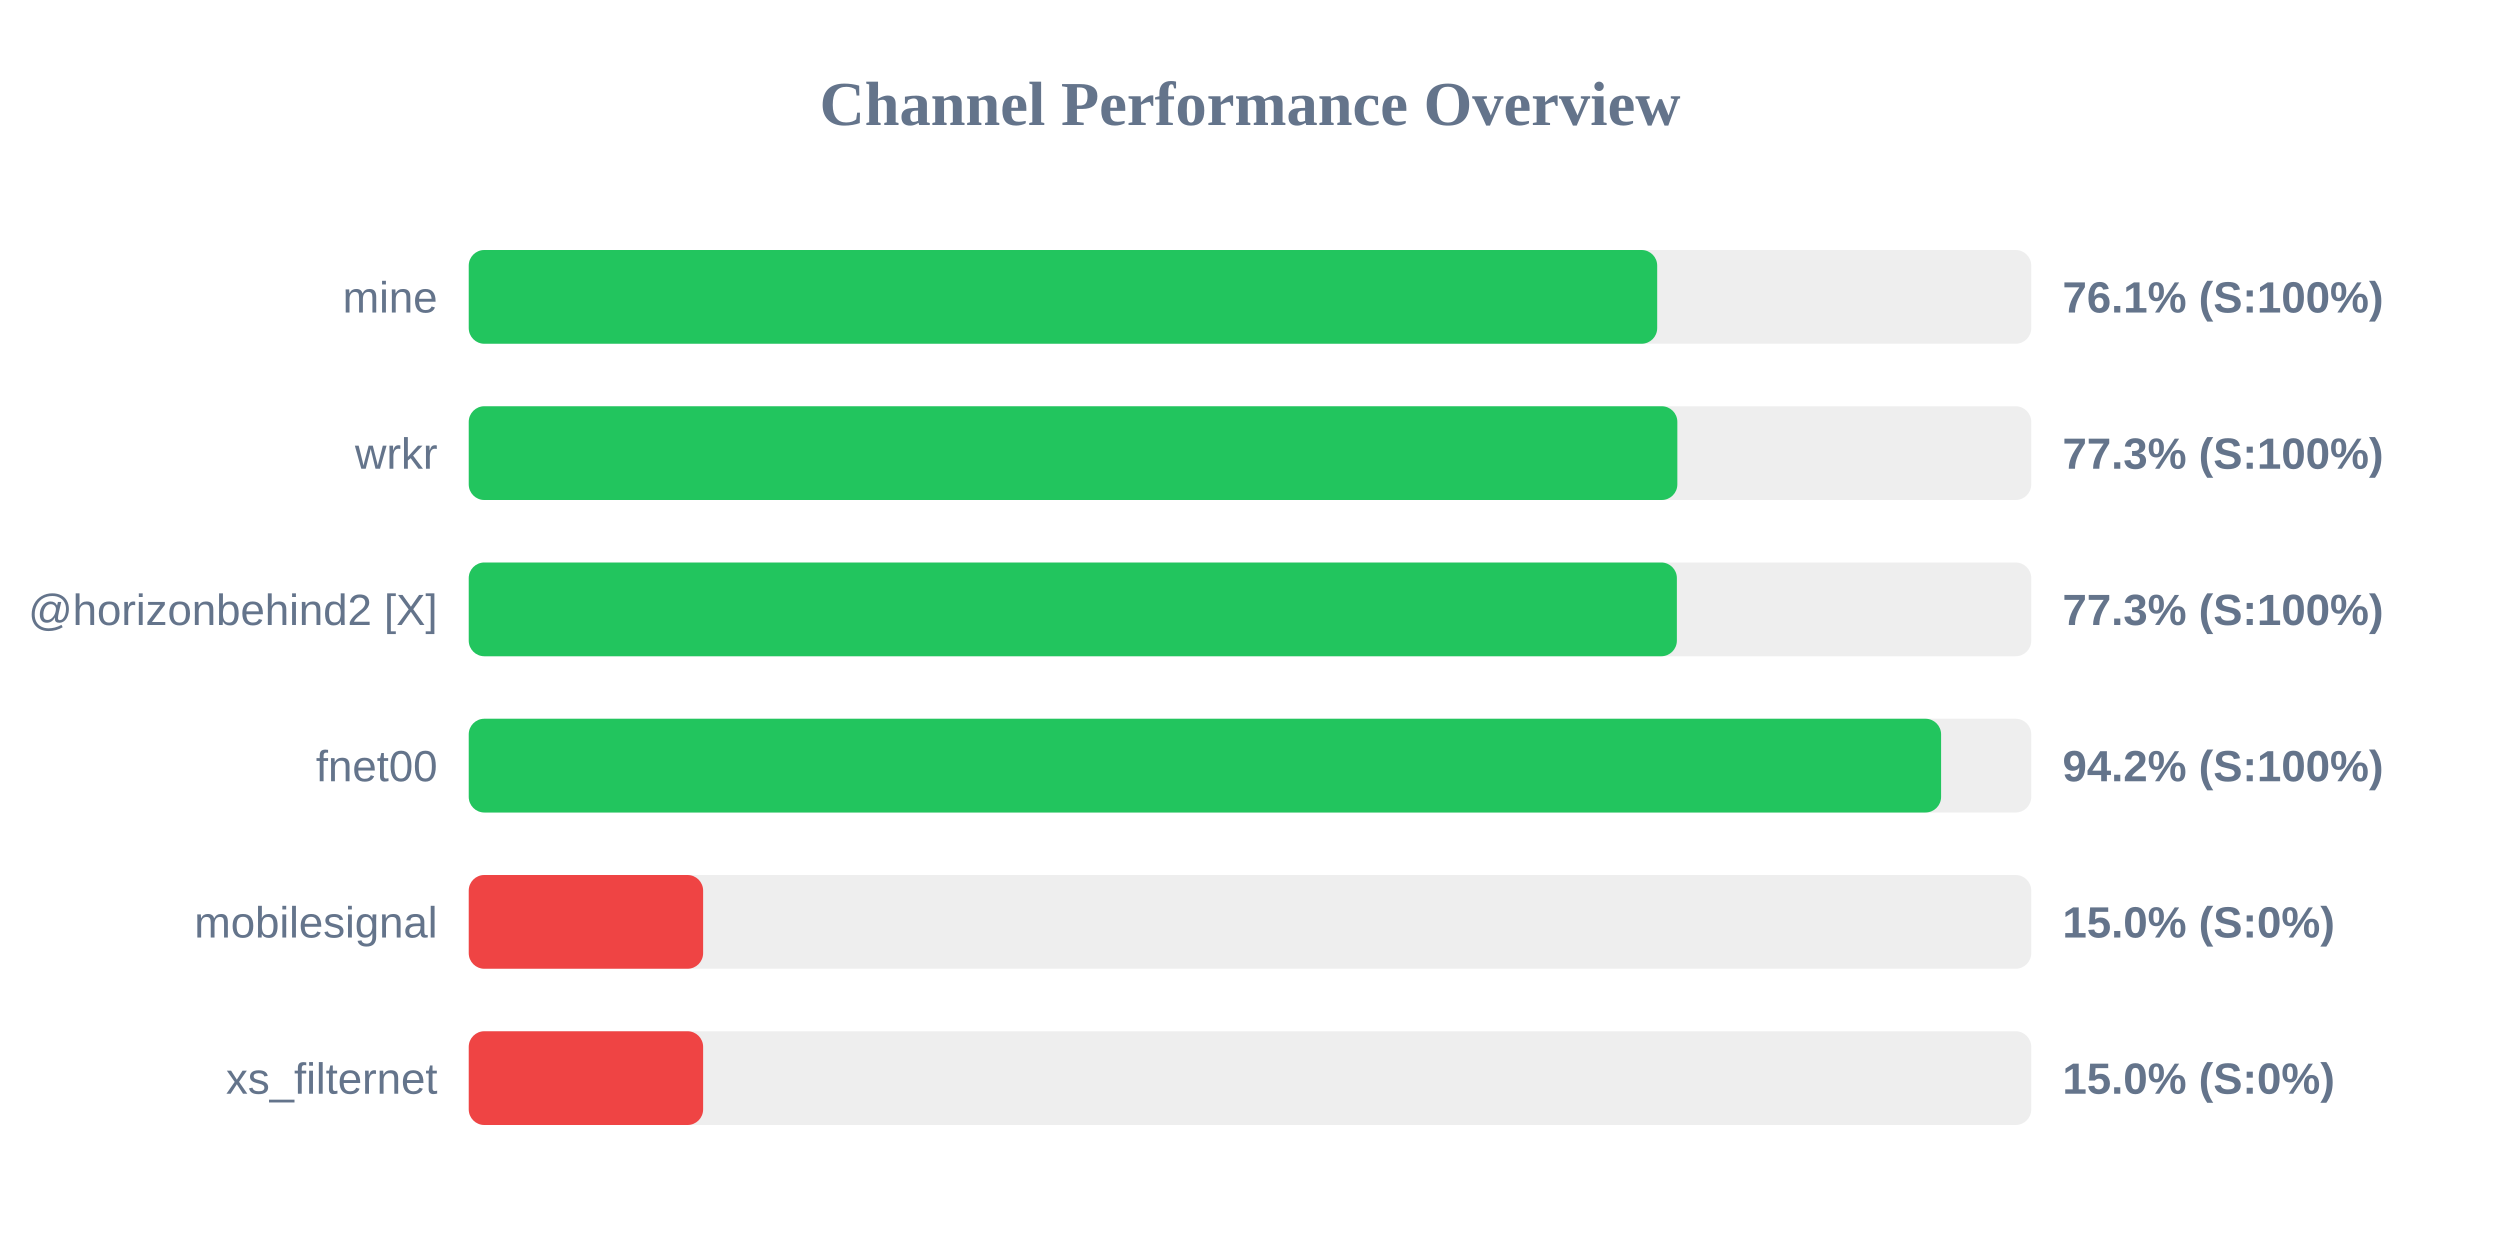
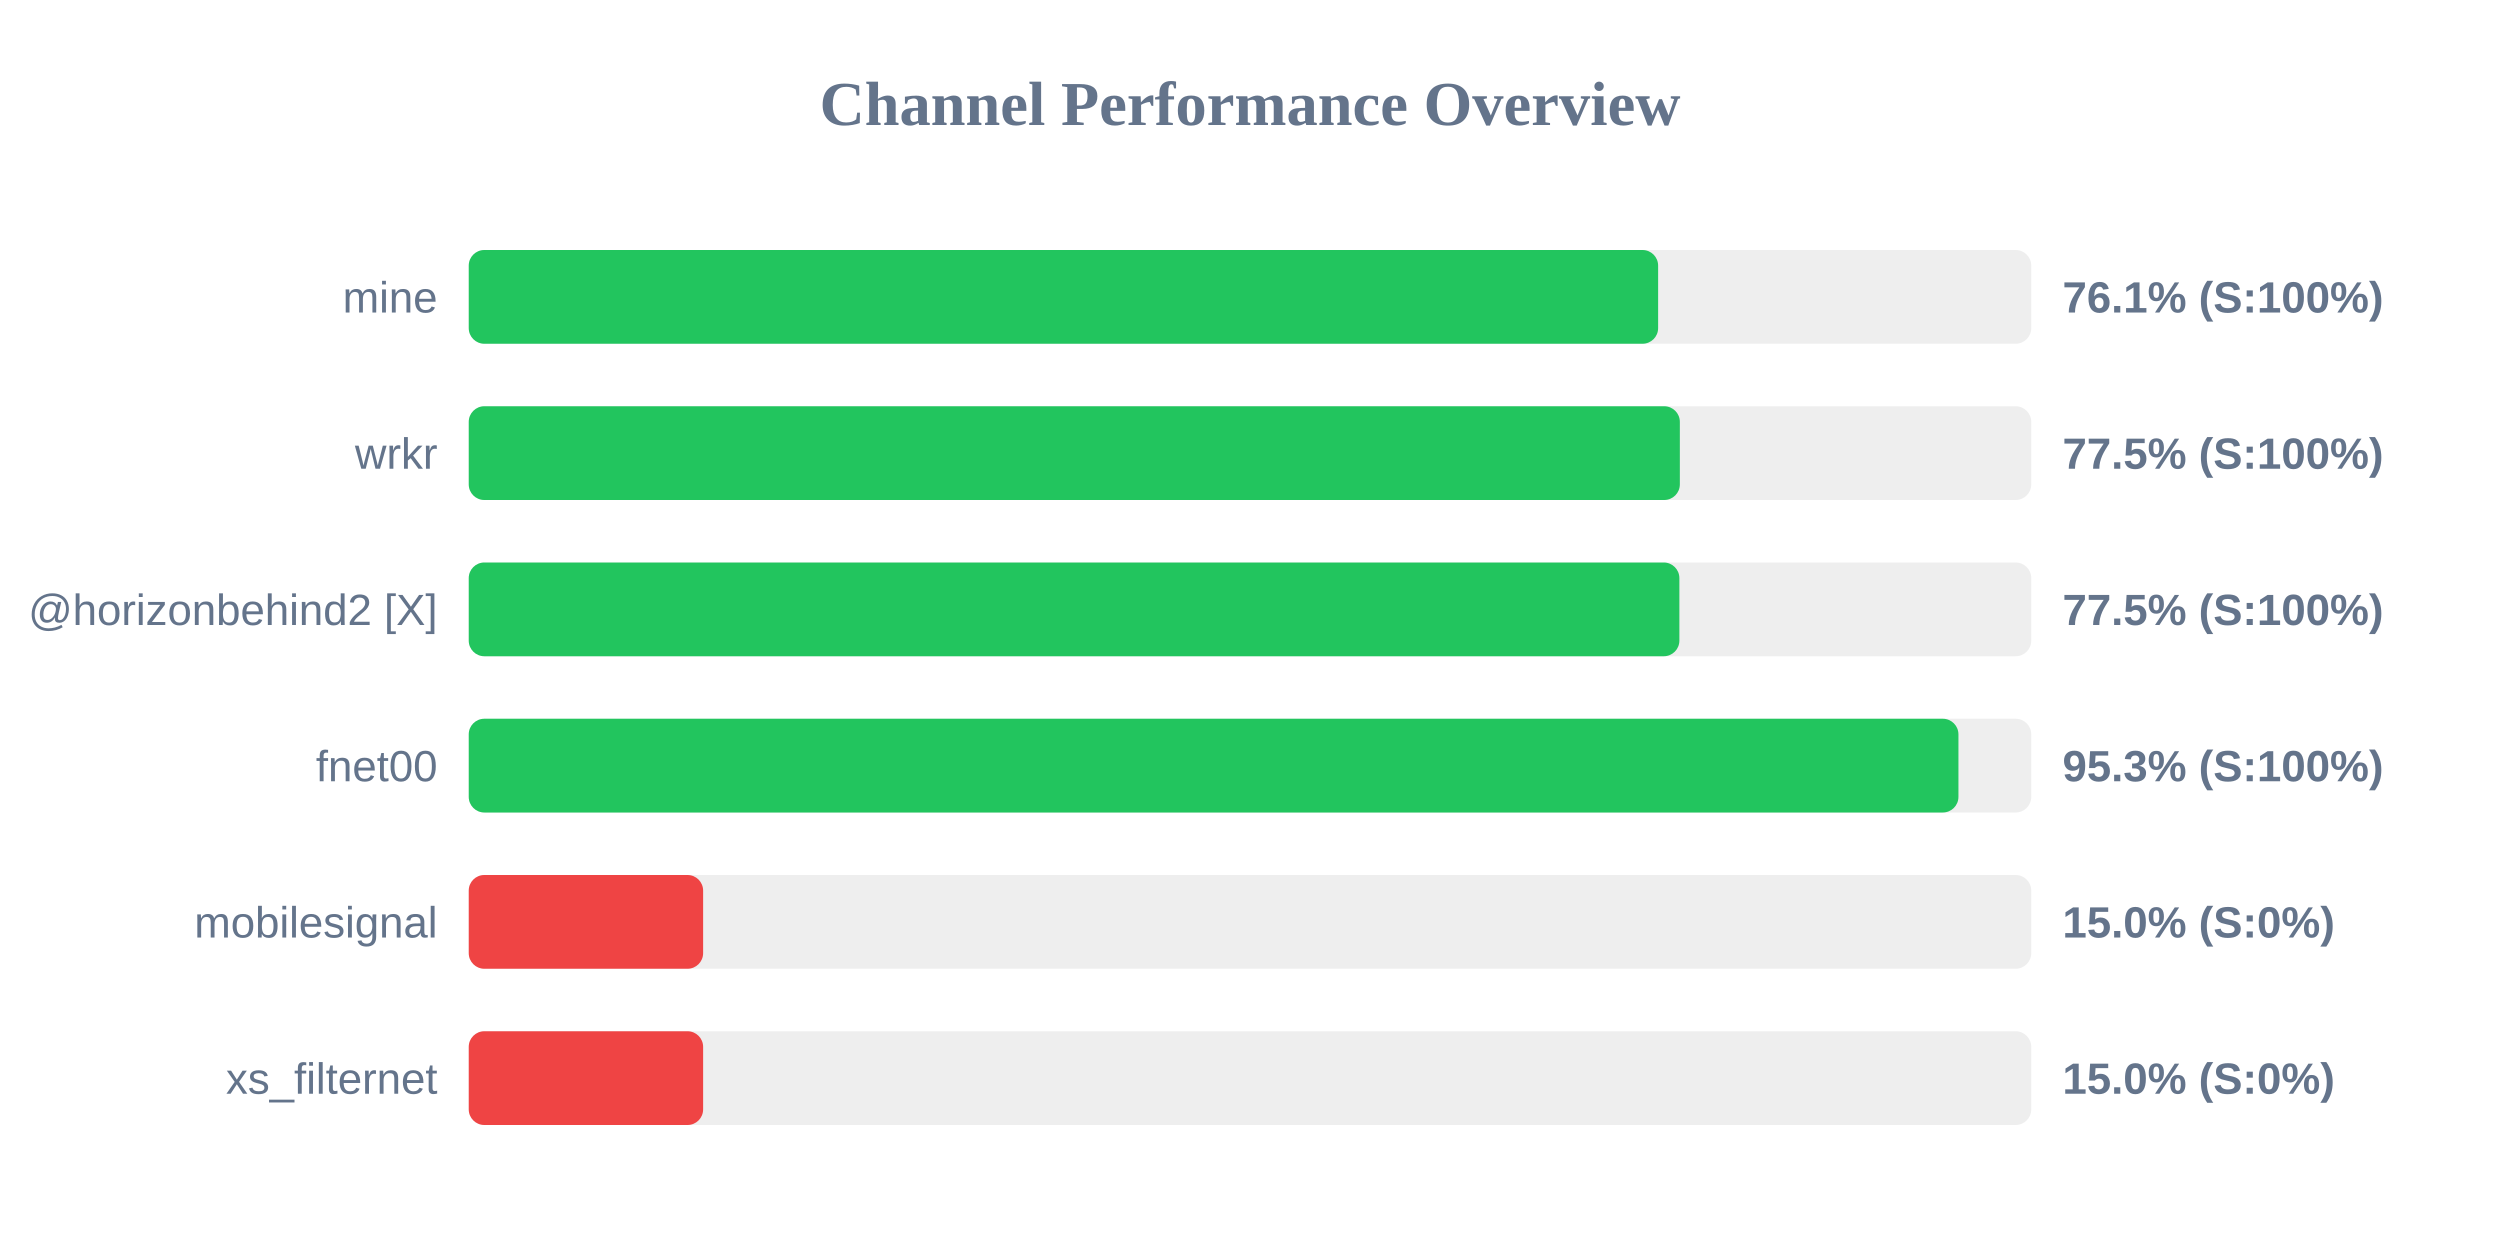
<svg xmlns="http://www.w3.org/2000/svg" width="800" height="400" version="1.1">
  <style>
        .row { font: 14px Arial; fill: #64748b; }
        .score { font: bold 14px Arial; fill: #64748b; }
    </style>
  <text x="400" y="40" text-anchor="middle" font-size="20px" font-weight="bold" fill="#64748b">Channel Performance Overview</text>
  <rect x="150" y="80" width="500" height="30" fill="#eee" rx="5" />
-   <rect x="150" y="80" width="380.3" height="30" fill="#22c55e" rx="5" />
+   <rect x="150" y="80" width="380.6" height="30" fill="#22c55e" rx="5" />
  <text x="140" y="100" text-anchor="end" class="row">mine</text>
  <text x="660" y="100" text-anchor="start" class="score">76.1% (S:100%)</text>
  <rect x="150" y="130" width="500" height="30" fill="#eee" rx="5" />
-   <rect x="150" y="130" width="386.75" height="30" fill="#22c55e" rx="5" />
+   <rect x="150" y="130" width="387.55" height="30" fill="#22c55e" rx="5" />
  <text x="140" y="150" text-anchor="end" class="row">wrkr</text>
-   <text x="660" y="150" text-anchor="start" class="score">77.3% (S:100%)</text>
+   <text x="660" y="150" text-anchor="start" class="score">77.5% (S:100%)</text>
  <rect x="150" y="180" width="500" height="30" fill="#eee" rx="5" />
-   <rect x="150" y="180" width="386.6" height="30" fill="#22c55e" rx="5" />
+   <rect x="150" y="180" width="387.4" height="30" fill="#22c55e" rx="5" />
  <text x="140" y="200" text-anchor="end" class="row">@horizonbehind2 [X]</text>
-   <text x="660" y="200" text-anchor="start" class="score">77.3% (S:100%)</text>
+   <text x="660" y="200" text-anchor="start" class="score">77.5% (S:100%)</text>
  <rect x="150" y="230" width="500" height="30" fill="#eee" rx="5" />
-   <rect x="150" y="230" width="471.15" height="30" fill="#22c55e" rx="5" />
+   <rect x="150" y="230" width="476.7" height="30" fill="#22c55e" rx="5" />
  <text x="140" y="250" text-anchor="end" class="row">fnet00</text>
-   <text x="660" y="250" text-anchor="start" class="score">94.2% (S:100%)</text>
+   <text x="660" y="250" text-anchor="start" class="score">95.3% (S:100%)</text>
  <rect x="150" y="280" width="500" height="30" fill="#eee" rx="5" />
  <rect x="150" y="280" width="75.0" height="30" fill="#ef4444" rx="5" />
  <text x="140" y="300" text-anchor="end" class="row">mobilesignal</text>
  <text x="660" y="300" text-anchor="start" class="score">15.0% (S:0%)</text>
  <rect x="150" y="330" width="500" height="30" fill="#eee" rx="5" />
  <rect x="150" y="330" width="75.0" height="30" fill="#ef4444" rx="5" />
  <text x="140" y="350" text-anchor="end" class="row">xs_filternet</text>
  <text x="660" y="350" text-anchor="start" class="score">15.0% (S:0%)</text>
</svg>
